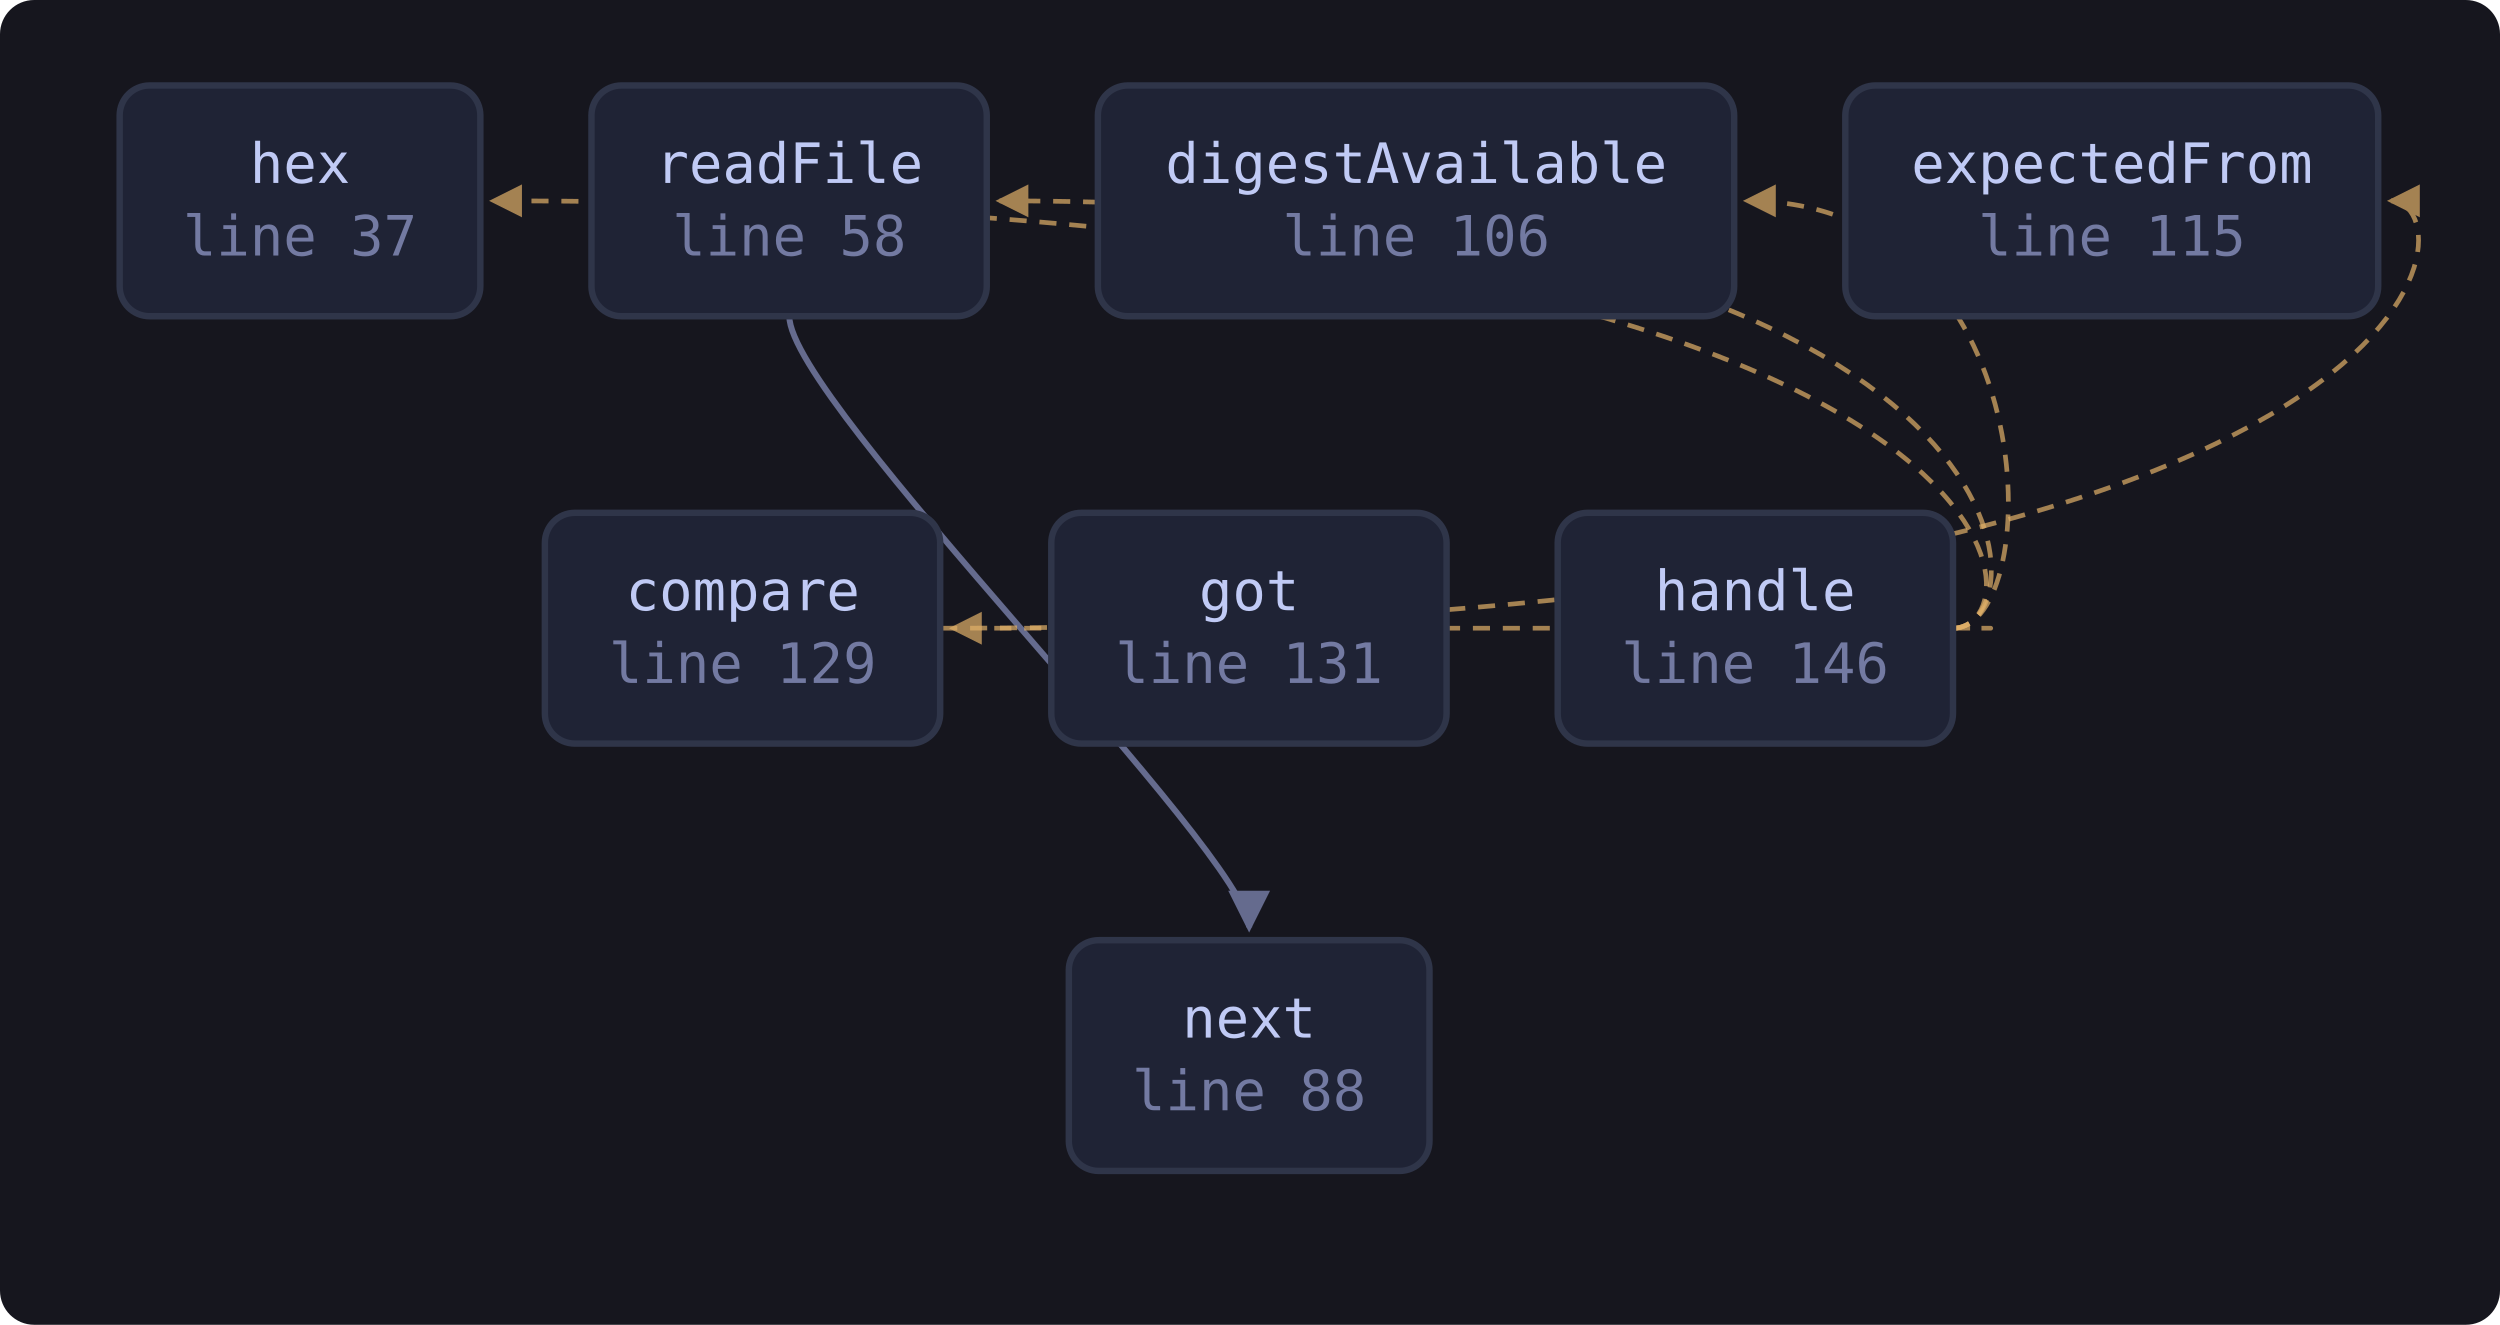
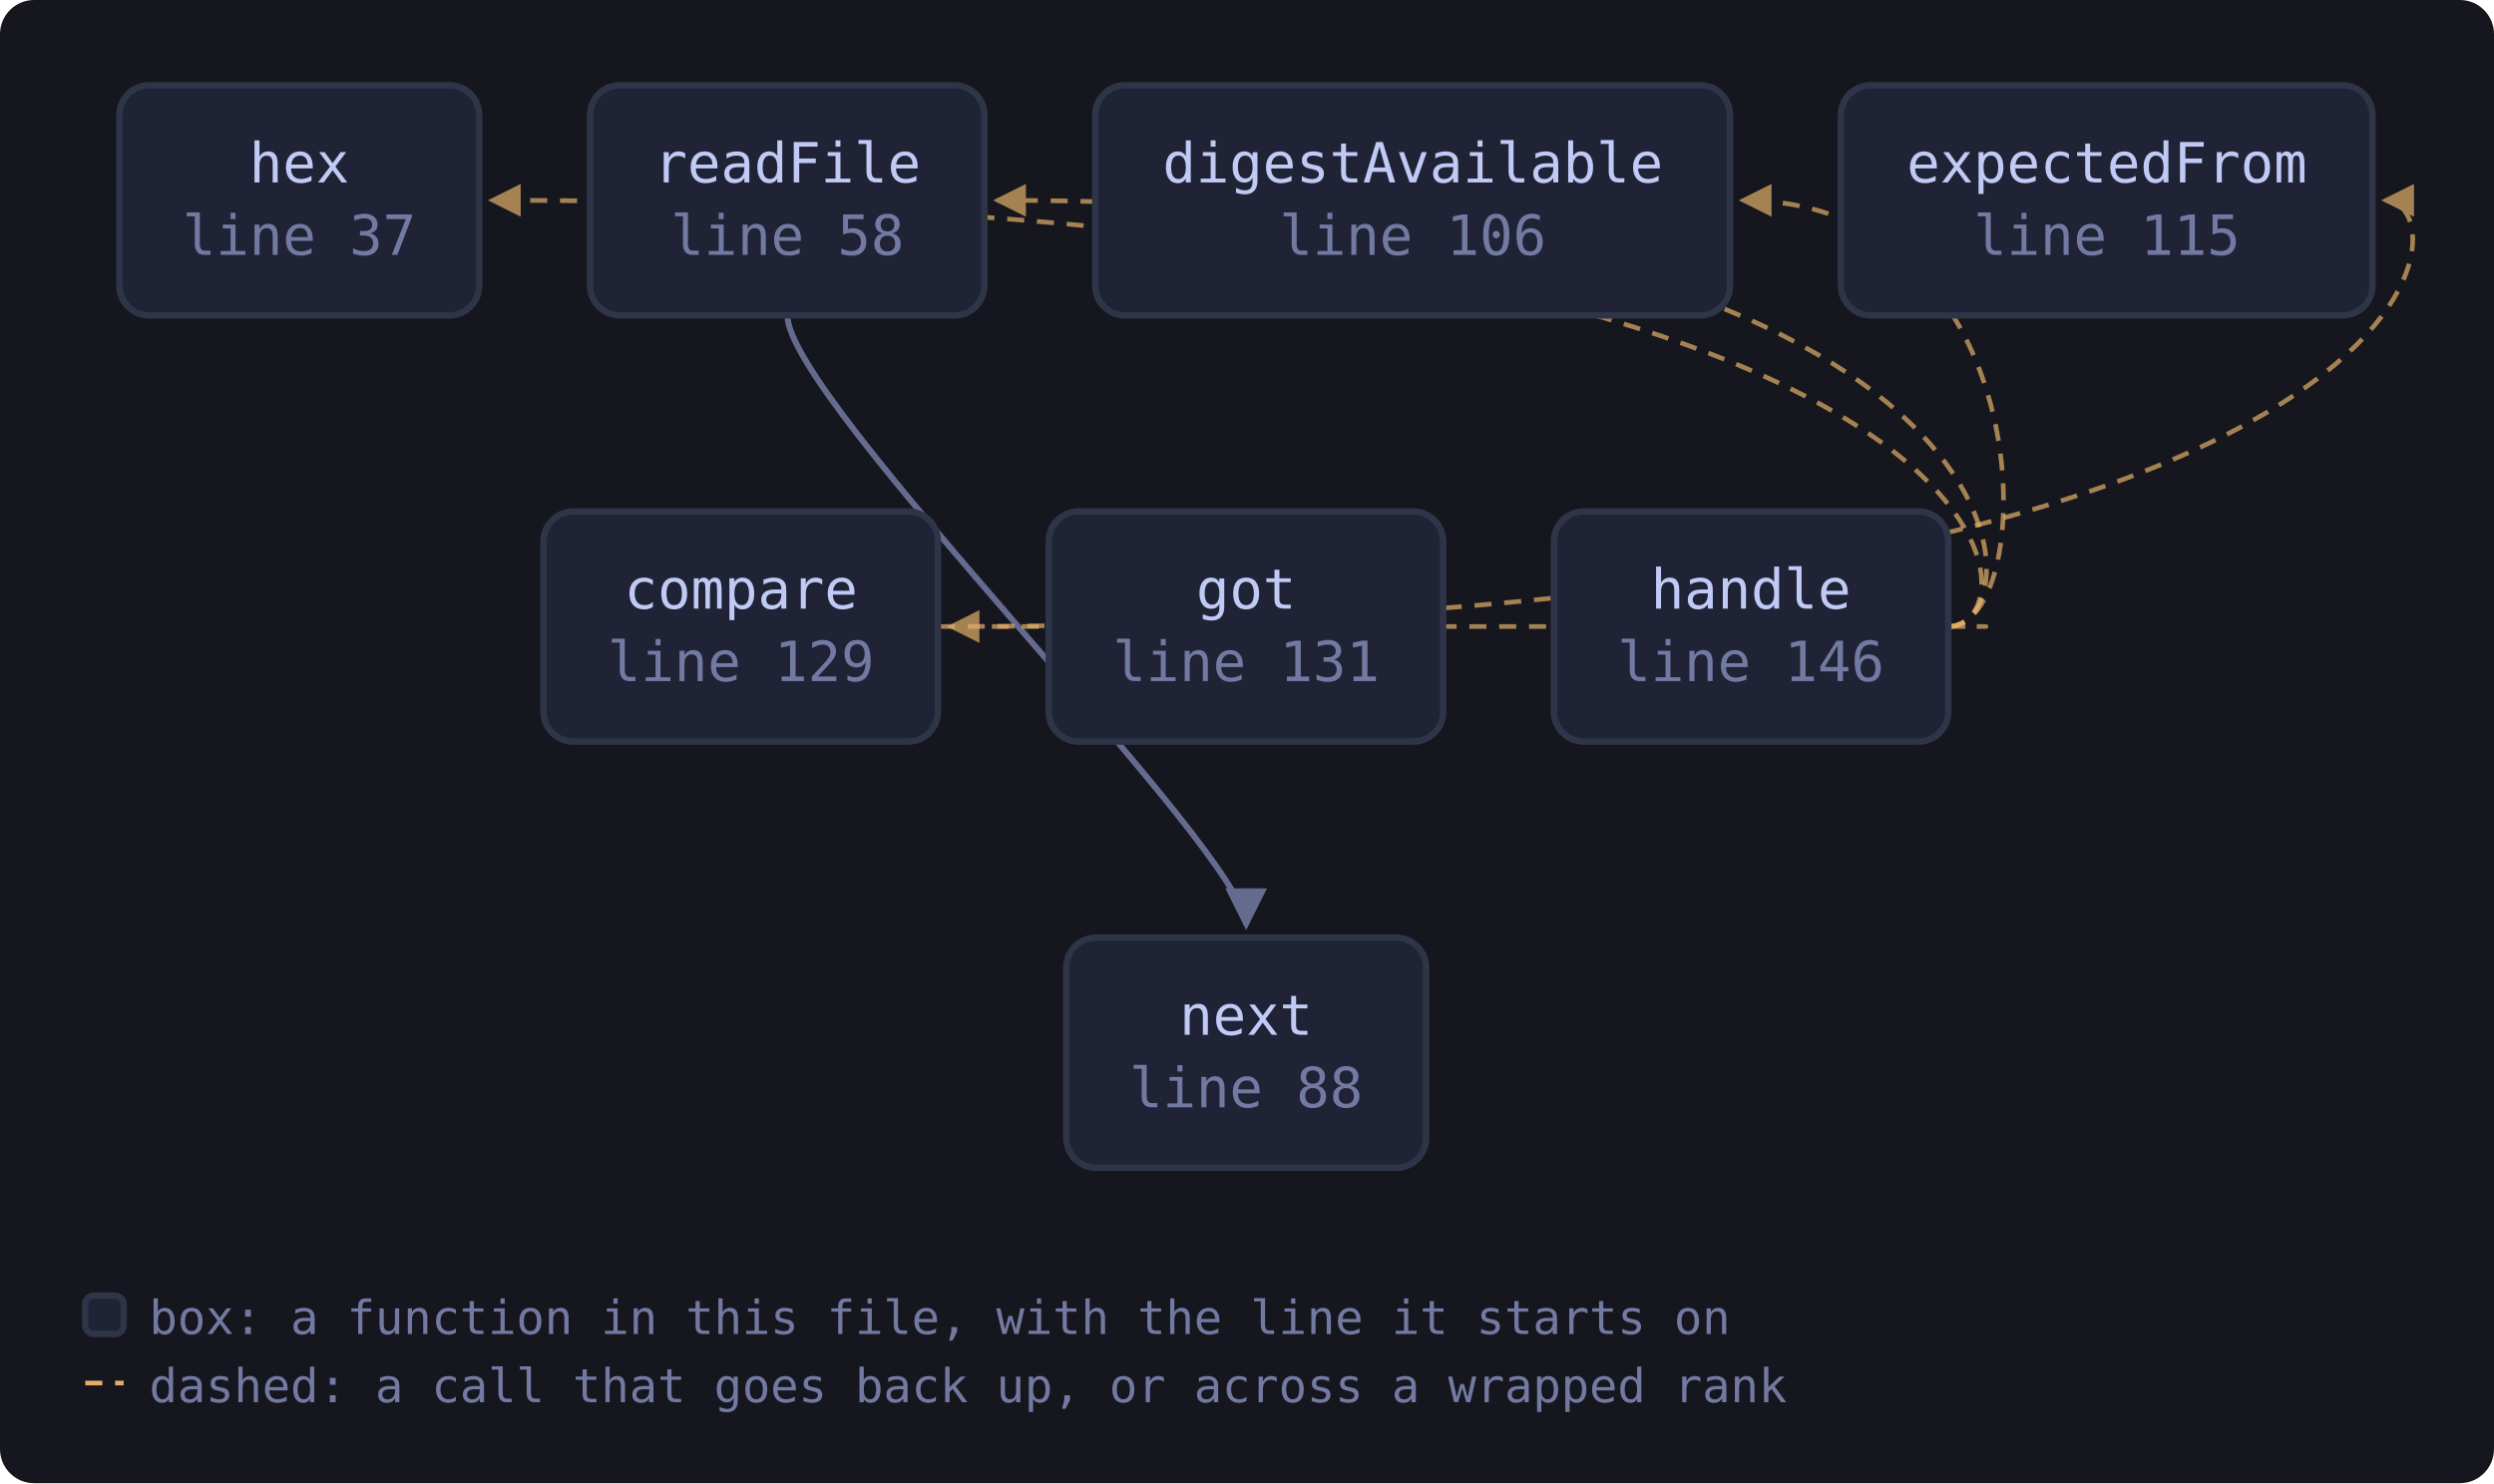
- <svg xmlns="http://www.w3.org/2000/svg" viewBox="0 0 585 310" width="585" height="310" style="max-width:100%;height:auto" role="img" aria-label="flowchart">
+ <svg xmlns="http://www.w3.org/2000/svg" viewBox="0 0 585 348" width="585" height="348" style="max-width:100%;height:auto" role="img" aria-label="flowchart">
  <defs>
    <marker id="a-muted" viewBox="0 0 8 8" refX="7" refY="4" markerWidth="7" markerHeight="7" orient="auto-start-reverse">
      <path d="M0 0 L8 4 L0 8 z" fill="var(--muted, #737aa2)" />
    </marker>
    <marker id="a-warn" viewBox="0 0 8 8" refX="7" refY="4" markerWidth="7" markerHeight="7" orient="auto-start-reverse">
      <path d="M0 0 L8 4 L0 8 z" fill="var(--warn, #e0af68)" />
    </marker>
    <marker id="a-accent" viewBox="0 0 8 8" refX="7" refY="4" markerWidth="7" markerHeight="7" orient="auto-start-reverse">
      <path d="M0 0 L8 4 L0 8 z" fill="var(--accent, #7aa2f7)" />
    </marker>
    <marker id="a-cyan" viewBox="0 0 8 8" refX="7" refY="4" markerWidth="7" markerHeight="7" orient="auto-start-reverse">
      <path d="M0 0 L8 4 L0 8 z" fill="var(--cyan, #7dcfff)" />
    </marker>
    <marker id="a-accent-2" viewBox="0 0 8 8" refX="7" refY="4" markerWidth="7" markerHeight="7" orient="auto-start-reverse">
      <path d="M0 0 L8 4 L0 8 z" fill="var(--accent-2, #bb9af7)" />
    </marker>
  </defs>
-   <rect x="0" y="0" width="585" height="310" fill="var(--bg-inset, #16161e)" rx="8" />
+   <rect x="0" y="0" width="585" height="348" fill="var(--bg-inset, #16161e)" rx="8" />
  <path d="M184.7 74.0 C 184.7 94.0, 292.3 200.0, 292.3 217.0" fill="none" stroke="var(--muted, #737aa2)" stroke-width="1.4" opacity="0.85" marker-end="url(#a-muted)" />
  <path d="M220.0 147.0 C 578.5 147.0, 578.5 47.0, 559.5 47.0" fill="none" stroke="var(--warn, #e0af68)" stroke-width="1.1" opacity="0.7" stroke-dasharray="4 3" marker-end="url(#a-warn)" />
  <path d="M457.0 147.0 C 479.0 147.0, 479.0 47.0, 115.4 47.0" fill="none" stroke="var(--warn, #e0af68)" stroke-width="1.1" opacity="0.7" stroke-dasharray="4 3" marker-end="url(#a-warn)" />
  <path d="M457.0 147.0 C 479.0 147.0, 479.0 47.0, 233.9 47.0" fill="none" stroke="var(--warn, #e0af68)" stroke-width="1.1" opacity="0.7" stroke-dasharray="4 3" marker-end="url(#a-warn)" />
  <path d="M457.0 147.0 C 479.0 147.0, 479.0 47.0, 408.8 47.0" fill="none" stroke="var(--warn, #e0af68)" stroke-width="1.1" opacity="0.7" stroke-dasharray="4 3" marker-end="url(#a-warn)" />
  <path d="M457.0 147.0 C 479.0 147.0, 479.0 147.0, 223.0 147.0" fill="none" stroke="var(--warn, #e0af68)" stroke-width="1.1" opacity="0.7" stroke-dasharray="4 3" marker-end="url(#a-warn)" />
  <rect x="28.0" y="20.0" width="84.4" height="54.0" rx="7" fill="var(--bg-soft, #1f2335)" stroke="var(--border, #2f3549)" stroke-width="1.5" />
  <text x="70.2" y="42.8" font-family="ui-monospace, SFMono-Regular, Menlo, Consolas, monospace" font-size="13" fill="var(--fg, #c0caf5)" text-anchor="middle">hex</text>
  <text x="70.2" y="59.8" font-family="ui-monospace, SFMono-Regular, Menlo, Consolas, monospace" font-size="13" fill="var(--muted, #737aa2)" text-anchor="middle">line 37</text>
  <rect x="138.4" y="20.0" width="92.5" height="54.0" rx="7" fill="var(--bg-soft, #1f2335)" stroke="var(--border, #2f3549)" stroke-width="1.5" />
  <text x="184.7" y="42.8" font-family="ui-monospace, SFMono-Regular, Menlo, Consolas, monospace" font-size="13" fill="var(--fg, #c0caf5)" text-anchor="middle">readFile</text>
  <text x="184.7" y="59.8" font-family="ui-monospace, SFMono-Regular, Menlo, Consolas, monospace" font-size="13" fill="var(--muted, #737aa2)" text-anchor="middle">line 58</text>
  <rect x="250.1" y="220.0" width="84.4" height="54.0" rx="7" fill="var(--bg-soft, #1f2335)" stroke="var(--border, #2f3549)" stroke-width="1.5" />
  <text x="292.3" y="242.8" font-family="ui-monospace, SFMono-Regular, Menlo, Consolas, monospace" font-size="13" fill="var(--fg, #c0caf5)" text-anchor="middle">next</text>
  <text x="292.3" y="259.8" font-family="ui-monospace, SFMono-Regular, Menlo, Consolas, monospace" font-size="13" fill="var(--muted, #737aa2)" text-anchor="middle">line 88</text>
  <rect x="256.9" y="20.0" width="148.9" height="54.0" rx="7" fill="var(--bg-soft, #1f2335)" stroke="var(--border, #2f3549)" stroke-width="1.5" />
  <text x="331.4" y="42.8" font-family="ui-monospace, SFMono-Regular, Menlo, Consolas, monospace" font-size="13" fill="var(--fg, #c0caf5)" text-anchor="middle">digestAvailable</text>
  <text x="331.4" y="59.8" font-family="ui-monospace, SFMono-Regular, Menlo, Consolas, monospace" font-size="13" fill="var(--muted, #737aa2)" text-anchor="middle">line 106</text>
  <rect x="431.8" y="20.0" width="124.7" height="54.0" rx="7" fill="var(--bg-soft, #1f2335)" stroke="var(--border, #2f3549)" stroke-width="1.5" />
  <text x="494.2" y="42.8" font-family="ui-monospace, SFMono-Regular, Menlo, Consolas, monospace" font-size="13" fill="var(--fg, #c0caf5)" text-anchor="middle">expectedFrom</text>
  <text x="494.2" y="59.8" font-family="ui-monospace, SFMono-Regular, Menlo, Consolas, monospace" font-size="13" fill="var(--muted, #737aa2)" text-anchor="middle">line 115</text>
  <rect x="127.5" y="120.0" width="92.5" height="54.0" rx="7" fill="var(--bg-soft, #1f2335)" stroke="var(--border, #2f3549)" stroke-width="1.5" />
  <text x="173.8" y="142.8" font-family="ui-monospace, SFMono-Regular, Menlo, Consolas, monospace" font-size="13" fill="var(--fg, #c0caf5)" text-anchor="middle">compare</text>
  <text x="173.8" y="159.8" font-family="ui-monospace, SFMono-Regular, Menlo, Consolas, monospace" font-size="13" fill="var(--muted, #737aa2)" text-anchor="middle">line 129</text>
  <rect x="246.0" y="120.0" width="92.5" height="54.0" rx="7" fill="var(--bg-soft, #1f2335)" stroke="var(--border, #2f3549)" stroke-width="1.5" />
  <text x="292.3" y="142.8" font-family="ui-monospace, SFMono-Regular, Menlo, Consolas, monospace" font-size="13" fill="var(--fg, #c0caf5)" text-anchor="middle">got</text>
  <text x="292.3" y="159.8" font-family="ui-monospace, SFMono-Regular, Menlo, Consolas, monospace" font-size="13" fill="var(--muted, #737aa2)" text-anchor="middle">line 131</text>
  <rect x="364.5" y="120.0" width="92.5" height="54.0" rx="7" fill="var(--bg-soft, #1f2335)" stroke="var(--border, #2f3549)" stroke-width="1.5" />
  <text x="410.7" y="142.8" font-family="ui-monospace, SFMono-Regular, Menlo, Consolas, monospace" font-size="13" fill="var(--fg, #c0caf5)" text-anchor="middle">handle</text>
  <text x="410.7" y="159.8" font-family="ui-monospace, SFMono-Regular, Menlo, Consolas, monospace" font-size="13" fill="var(--muted, #737aa2)" text-anchor="middle">line 146</text>
+   <rect x="20.0" y="304.0" width="9" height="9" rx="2" fill="var(--bg-soft, #1f2335)" stroke="var(--border, #2f3549)" stroke-width="1.5" />
+   <text x="35.0" y="313.0" font-family="ui-monospace, SFMono-Regular, Menlo, Consolas, monospace" font-size="11" fill="var(--muted, #737aa2)">box: a function in this file, with the line it starts on</text>
+   <path d="M20.0 324.5 L29.0 324.5" stroke="var(--warn, #e0af68)" stroke-width="1.1" stroke-dasharray="4 3" />
+   <text x="35.0" y="329.0" font-family="ui-monospace, SFMono-Regular, Menlo, Consolas, monospace" font-size="11" fill="var(--muted, #737aa2)">dashed: a call that goes back up, or across a wrapped rank</text>
</svg>
